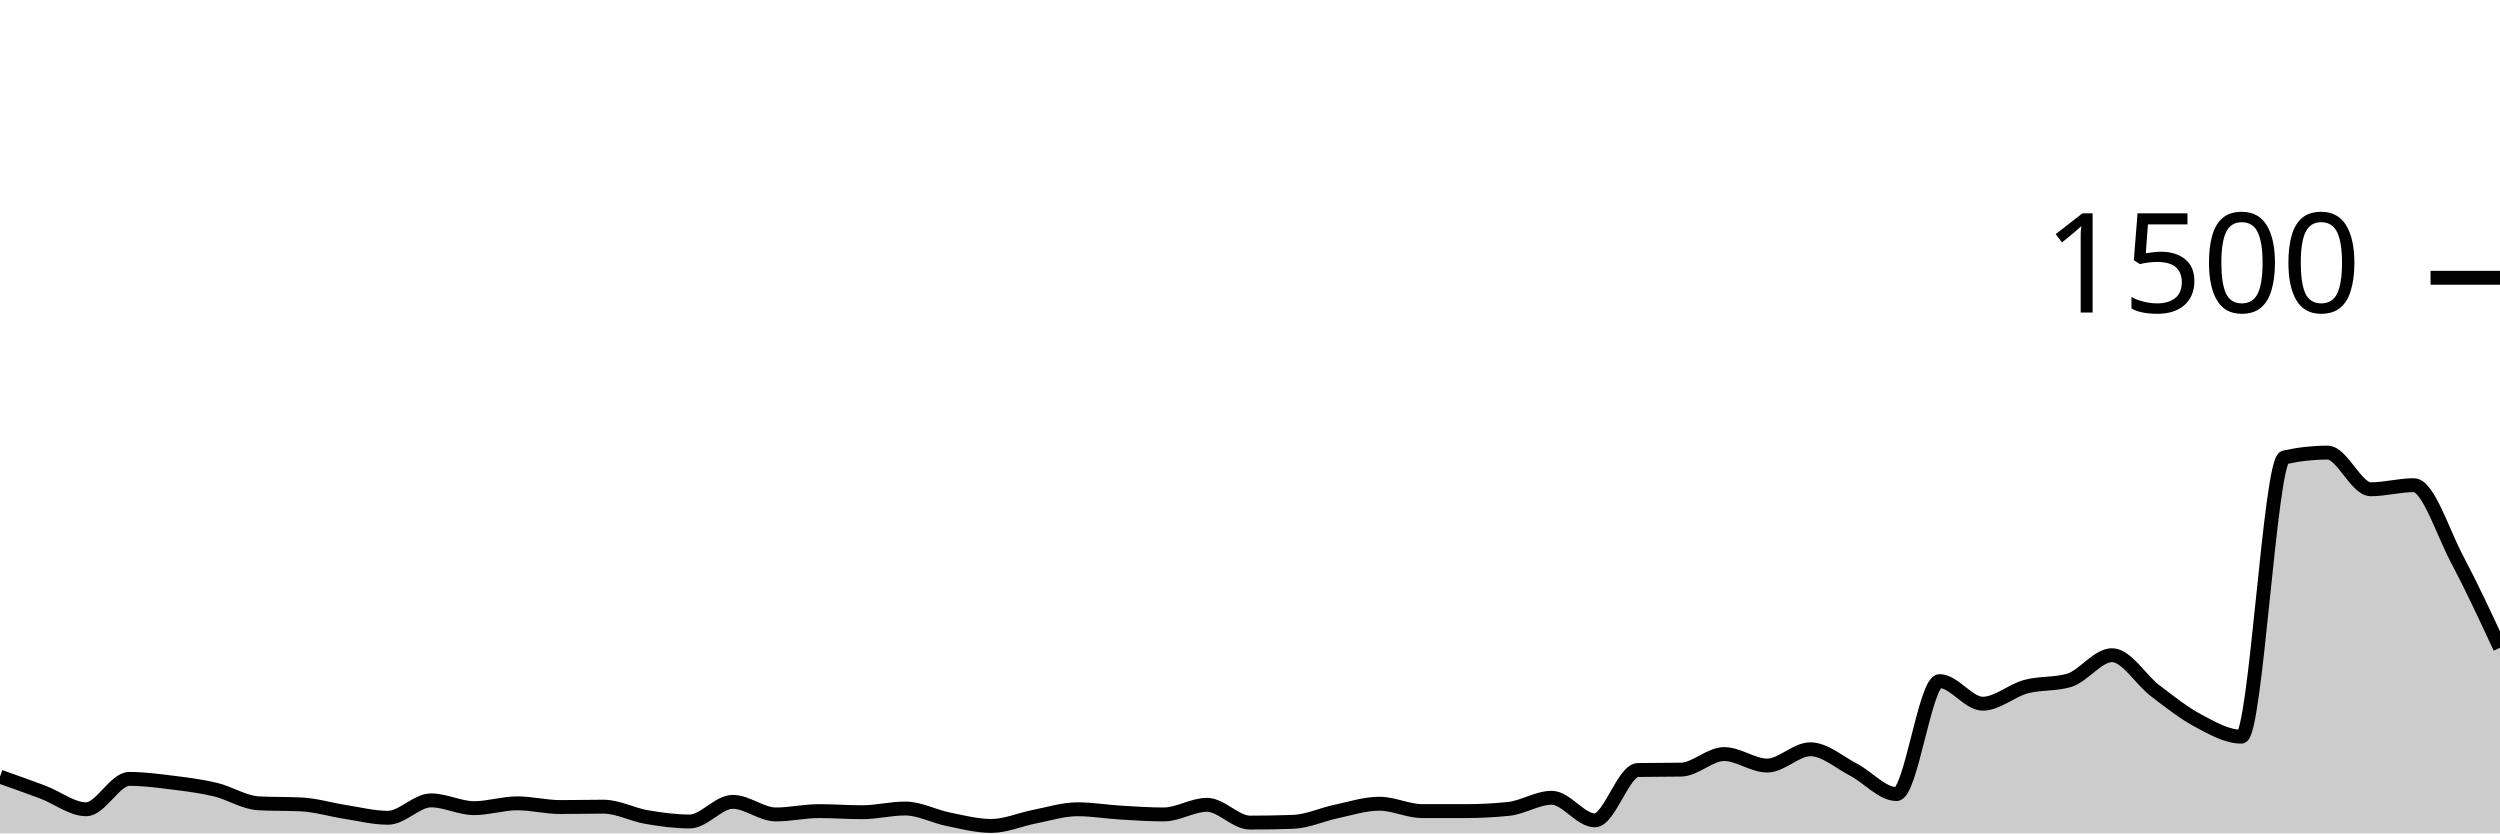
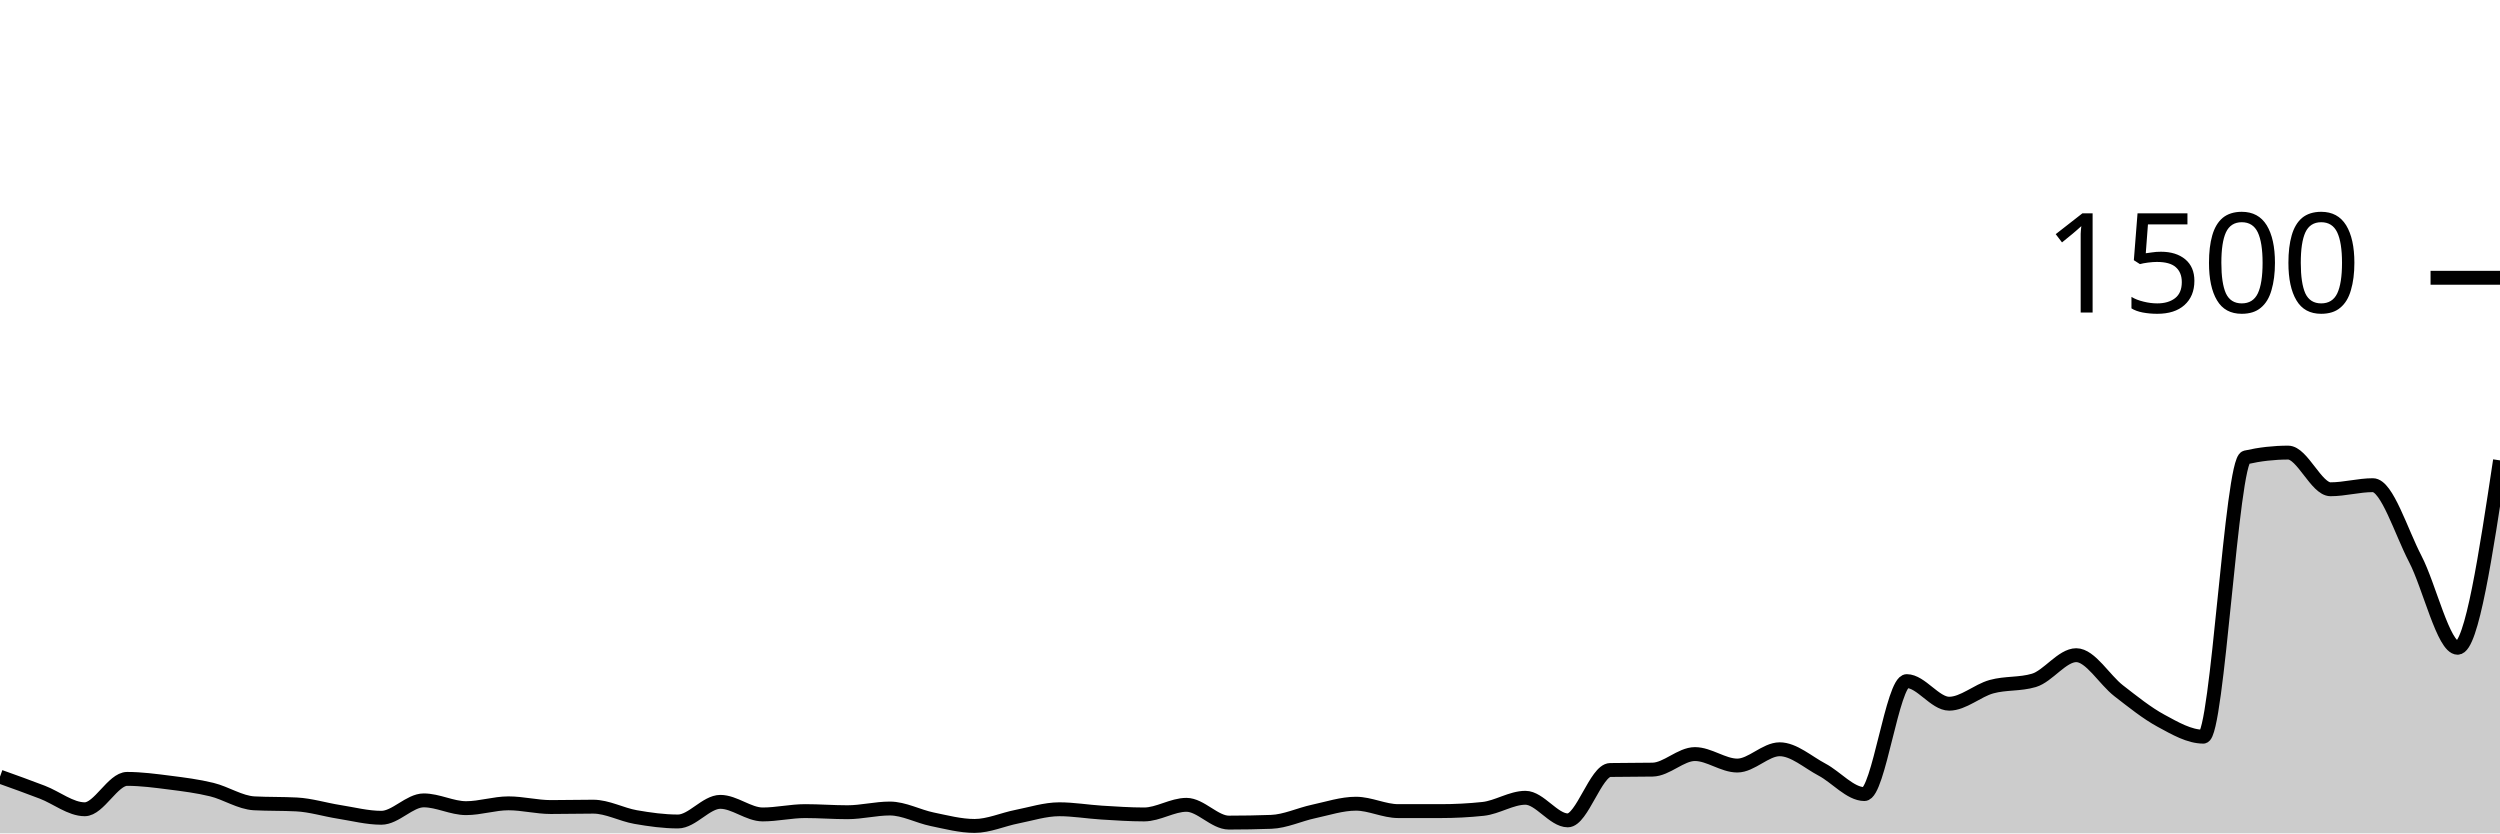
<svg xmlns="http://www.w3.org/2000/svg" viewBox="0 0 180 60">
  <g transform="translate(0,20)">
-     <path class="area" fill="rgba(0, 0, 0, 0.2)" d="M0,35.92C1.034,36.284,2.069,36.649,3.103,37.04C4.138,37.431,5.172,38.267,6.207,38.267C7.241,38.267,8.276,36.08,9.31,36.08C10.345,36.08,11.379,36.218,12.414,36.347C13.448,36.476,14.483,36.604,15.517,36.853C16.552,37.102,17.586,37.787,18.621,37.84C19.655,37.893,20.69,37.867,21.724,37.92C22.759,37.973,23.793,38.293,24.828,38.453C25.862,38.613,26.897,38.88,27.931,38.88C28.966,38.88,30,37.627,31.034,37.627C32.069,37.627,33.103,38.187,34.138,38.187C35.172,38.187,36.207,37.84,37.241,37.84C38.276,37.84,39.31,38.107,40.345,38.107C41.379,38.107,42.414,38.08,43.448,38.08C44.483,38.08,45.517,38.649,46.552,38.827C47.586,39.004,48.621,39.147,49.655,39.147C50.69,39.147,51.724,37.733,52.759,37.733C53.793,37.733,54.828,38.64,55.862,38.64C56.897,38.64,57.931,38.4,58.966,38.4C60,38.4,61.034,38.48,62.069,38.48C63.103,38.48,64.138,38.213,65.172,38.213C66.207,38.213,67.241,38.778,68.276,38.987C69.31,39.196,70.345,39.467,71.379,39.467C72.414,39.467,73.448,39,74.483,38.8C75.517,38.6,76.552,38.267,77.586,38.267C78.621,38.267,79.655,38.444,80.69,38.507C81.724,38.569,82.759,38.64,83.793,38.64C84.828,38.64,85.862,37.947,86.897,37.947C87.931,37.947,88.966,39.227,90,39.227C91.034,39.227,92.069,39.209,93.103,39.173C94.138,39.138,95.172,38.644,96.207,38.427C97.241,38.209,98.276,37.867,99.31,37.867C100.345,37.867,101.379,38.4,102.414,38.4C103.448,38.4,104.483,38.4,105.517,38.4C106.552,38.4,107.586,38.347,108.621,38.24C109.655,38.133,110.69,37.44,111.724,37.44C112.759,37.44,113.793,39.067,114.828,39.067C115.862,39.067,116.897,35.458,117.931,35.44C118.966,35.422,120,35.431,121.034,35.413C122.069,35.396,123.103,34.293,124.138,34.293C125.172,34.293,126.207,35.12,127.241,35.12C128.276,35.12,129.31,33.947,130.345,33.947C131.379,33.947,132.414,34.876,133.448,35.413C134.483,35.951,135.517,37.173,136.552,37.173C137.586,37.173,138.621,29.04,139.655,29.04C140.69,29.04,141.724,30.667,142.759,30.667C143.793,30.667,144.828,29.72,145.862,29.44C146.897,29.16,147.931,29.289,148.966,28.987C150,28.684,151.034,27.173,152.069,27.173C153.103,27.173,154.138,28.947,155.172,29.733C156.207,30.52,157.241,31.342,158.276,31.893C159.31,32.444,160.345,33.04,161.379,33.04C162.414,33.04,163.448,13.164,164.483,12.933C165.517,12.702,166.552,12.587,167.586,12.587C168.621,12.587,169.655,15.227,170.69,15.227C171.724,15.227,172.759,14.933,173.793,14.933C174.828,14.933,175.862,18.289,176.897,20.24C177.931,22.191,178.966,24.416,180,26.64L180,40C178.966,40,177.931,40,176.897,40C175.862,40,174.828,40,173.793,40C172.759,40,171.724,40,170.69,40C169.655,40,168.621,40,167.586,40C166.552,40,165.517,40,164.483,40C163.448,40,162.414,40,161.379,40C160.345,40,159.31,40,158.276,40C157.241,40,156.207,40,155.172,40C154.138,40,153.103,40,152.069,40C151.034,40,150,40,148.966,40C147.931,40,146.897,40,145.862,40C144.828,40,143.793,40,142.759,40C141.724,40,140.69,40,139.655,40C138.621,40,137.586,40,136.552,40C135.517,40,134.483,40,133.448,40C132.414,40,131.379,40,130.345,40C129.31,40,128.276,40,127.241,40C126.207,40,125.172,40,124.138,40C123.103,40,122.069,40,121.034,40C120,40,118.966,40,117.931,40C116.897,40,115.862,40,114.828,40C113.793,40,112.759,40,111.724,40C110.69,40,109.655,40,108.621,40C107.586,40,106.552,40,105.517,40C104.483,40,103.448,40,102.414,40C101.379,40,100.345,40,99.31,40C98.276,40,97.241,40,96.207,40C95.172,40,94.138,40,93.103,40C92.069,40,91.034,40,90,40C88.966,40,87.931,40,86.897,40C85.862,40,84.828,40,83.793,40C82.759,40,81.724,40,80.69,40C79.655,40,78.621,40,77.586,40C76.552,40,75.517,40,74.483,40C73.448,40,72.414,40,71.379,40C70.345,40,69.31,40,68.276,40C67.241,40,66.207,40,65.172,40C64.138,40,63.103,40,62.069,40C61.034,40,60,40,58.966,40C57.931,40,56.897,40,55.862,40C54.828,40,53.793,40,52.759,40C51.724,40,50.69,40,49.655,40C48.621,40,47.586,40,46.552,40C45.517,40,44.483,40,43.448,40C42.414,40,41.379,40,40.345,40C39.31,40,38.276,40,37.241,40C36.207,40,35.172,40,34.138,40C33.103,40,32.069,40,31.034,40C30,40,28.966,40,27.931,40C26.897,40,25.862,40,24.828,40C23.793,40,22.759,40,21.724,40C20.69,40,19.655,40,18.621,40C17.586,40,16.552,40,15.517,40C14.483,40,13.448,40,12.414,40C11.379,40,10.345,40,9.31,40C8.276,40,7.241,40,6.207,40C5.172,40,4.138,40,3.103,40C2.069,40,1.034,40,0,40Z" />
-     <path class="line" stroke="black" fill="none" d="M0,35.92C1.034,36.284,2.069,36.649,3.103,37.04C4.138,37.431,5.172,38.267,6.207,38.267C7.241,38.267,8.276,36.08,9.31,36.08C10.345,36.08,11.379,36.218,12.414,36.347C13.448,36.476,14.483,36.604,15.517,36.853C16.552,37.102,17.586,37.787,18.621,37.84C19.655,37.893,20.69,37.867,21.724,37.92C22.759,37.973,23.793,38.293,24.828,38.453C25.862,38.613,26.897,38.88,27.931,38.88C28.966,38.88,30,37.627,31.034,37.627C32.069,37.627,33.103,38.187,34.138,38.187C35.172,38.187,36.207,37.84,37.241,37.84C38.276,37.84,39.31,38.107,40.345,38.107C41.379,38.107,42.414,38.08,43.448,38.08C44.483,38.08,45.517,38.649,46.552,38.827C47.586,39.004,48.621,39.147,49.655,39.147C50.69,39.147,51.724,37.733,52.759,37.733C53.793,37.733,54.828,38.64,55.862,38.64C56.897,38.64,57.931,38.4,58.966,38.4C60,38.4,61.034,38.48,62.069,38.48C63.103,38.48,64.138,38.213,65.172,38.213C66.207,38.213,67.241,38.778,68.276,38.987C69.31,39.196,70.345,39.467,71.379,39.467C72.414,39.467,73.448,39,74.483,38.8C75.517,38.6,76.552,38.267,77.586,38.267C78.621,38.267,79.655,38.444,80.69,38.507C81.724,38.569,82.759,38.64,83.793,38.64C84.828,38.64,85.862,37.947,86.897,37.947C87.931,37.947,88.966,39.227,90,39.227C91.034,39.227,92.069,39.209,93.103,39.173C94.138,39.138,95.172,38.644,96.207,38.427C97.241,38.209,98.276,37.867,99.31,37.867C100.345,37.867,101.379,38.4,102.414,38.4C103.448,38.4,104.483,38.4,105.517,38.4C106.552,38.4,107.586,38.347,108.621,38.24C109.655,38.133,110.69,37.44,111.724,37.44C112.759,37.44,113.793,39.067,114.828,39.067C115.862,39.067,116.897,35.458,117.931,35.44C118.966,35.422,120,35.431,121.034,35.413C122.069,35.396,123.103,34.293,124.138,34.293C125.172,34.293,126.207,35.12,127.241,35.12C128.276,35.12,129.31,33.947,130.345,33.947C131.379,33.947,132.414,34.876,133.448,35.413C134.483,35.951,135.517,37.173,136.552,37.173C137.586,37.173,138.621,29.04,139.655,29.04C140.69,29.04,141.724,30.667,142.759,30.667C143.793,30.667,144.828,29.72,145.862,29.44C146.897,29.16,147.931,29.289,148.966,28.987C150,28.684,151.034,27.173,152.069,27.173C153.103,27.173,154.138,28.947,155.172,29.733C156.207,30.52,157.241,31.342,158.276,31.893C159.31,32.444,160.345,33.04,161.379,33.04C162.414,33.04,163.448,13.164,164.483,12.933C165.517,12.702,166.552,12.587,167.586,12.587C168.621,12.587,169.655,15.227,170.69,15.227C171.724,15.227,172.759,14.933,173.793,14.933C174.828,14.933,175.862,18.289,176.897,20.24C177.931,22.191,178.966,24.416,180,26.64" />
+     <path class="area" fill="rgba(0, 0, 0, 0.2)" d="M0,35.92C1.017,36.284,2.034,36.649,3.051,37.04C4.068,37.431,5.085,38.267,6.102,38.267C7.119,38.267,8.136,36.08,9.153,36.08C10.169,36.08,11.186,36.218,12.203,36.347C13.22,36.476,14.237,36.604,15.254,36.853C16.271,37.102,17.288,37.787,18.305,37.84C19.322,37.893,20.339,37.867,21.356,37.92C22.373,37.973,23.39,38.293,24.407,38.453C25.424,38.613,26.441,38.88,27.458,38.88C28.475,38.88,29.492,37.627,30.508,37.627C31.525,37.627,32.542,38.187,33.559,38.187C34.576,38.187,35.593,37.84,36.61,37.84C37.627,37.84,38.644,38.107,39.661,38.107C40.678,38.107,41.695,38.08,42.712,38.08C43.729,38.08,44.746,38.649,45.763,38.827C46.78,39.004,47.797,39.147,48.814,39.147C49.831,39.147,50.847,37.733,51.864,37.733C52.881,37.733,53.898,38.64,54.915,38.64C55.932,38.64,56.949,38.4,57.966,38.4C58.983,38.4,60,38.48,61.017,38.48C62.034,38.48,63.051,38.213,64.068,38.213C65.085,38.213,66.102,38.778,67.119,38.987C68.136,39.196,69.153,39.467,70.169,39.467C71.186,39.467,72.203,39,73.22,38.8C74.237,38.6,75.254,38.267,76.271,38.267C77.288,38.267,78.305,38.444,79.322,38.507C80.339,38.569,81.356,38.64,82.373,38.64C83.39,38.64,84.407,37.947,85.424,37.947C86.441,37.947,87.458,39.227,88.475,39.227C89.492,39.227,90.508,39.209,91.525,39.173C92.542,39.138,93.559,38.644,94.576,38.427C95.593,38.209,96.61,37.867,97.627,37.867C98.644,37.867,99.661,38.4,100.678,38.4C101.695,38.4,102.712,38.4,103.729,38.4C104.746,38.4,105.763,38.347,106.78,38.24C107.797,38.133,108.814,37.44,109.831,37.44C110.847,37.44,111.864,39.067,112.881,39.067C113.898,39.067,114.915,35.458,115.932,35.44C116.949,35.422,117.966,35.431,118.983,35.413C120,35.396,121.017,34.293,122.034,34.293C123.051,34.293,124.068,35.12,125.085,35.12C126.102,35.12,127.119,33.947,128.136,33.947C129.153,33.947,130.169,34.876,131.186,35.413C132.203,35.951,133.22,37.173,134.237,37.173C135.254,37.173,136.271,29.04,137.288,29.04C138.305,29.04,139.322,30.667,140.339,30.667C141.356,30.667,142.373,29.72,143.39,29.44C144.407,29.16,145.424,29.289,146.441,28.987C147.458,28.684,148.475,27.173,149.492,27.173C150.508,27.173,151.525,28.947,152.542,29.733C153.559,30.52,154.576,31.342,155.593,31.893C156.61,32.444,157.627,33.04,158.644,33.04C159.661,33.04,160.678,13.164,161.695,12.933C162.712,12.702,163.729,12.587,164.746,12.587C165.763,12.587,166.78,15.227,167.797,15.227C168.814,15.227,169.831,14.933,170.847,14.933C171.864,14.933,172.881,18.289,173.898,20.24C174.915,22.191,175.932,26.64,176.949,26.64C177.966,26.64,178.983,19.893,180,13.147L180,40C178.983,40,177.966,40,176.949,40C175.932,40,174.915,40,173.898,40C172.881,40,171.864,40,170.847,40C169.831,40,168.814,40,167.797,40C166.78,40,165.763,40,164.746,40C163.729,40,162.712,40,161.695,40C160.678,40,159.661,40,158.644,40C157.627,40,156.61,40,155.593,40C154.576,40,153.559,40,152.542,40C151.525,40,150.508,40,149.492,40C148.475,40,147.458,40,146.441,40C145.424,40,144.407,40,143.39,40C142.373,40,141.356,40,140.339,40C139.322,40,138.305,40,137.288,40C136.271,40,135.254,40,134.237,40C133.22,40,132.203,40,131.186,40C130.169,40,129.153,40,128.136,40C127.119,40,126.102,40,125.085,40C124.068,40,123.051,40,122.034,40C121.017,40,120,40,118.983,40C117.966,40,116.949,40,115.932,40C114.915,40,113.898,40,112.881,40C111.864,40,110.847,40,109.831,40C108.814,40,107.797,40,106.78,40C105.763,40,104.746,40,103.729,40C102.712,40,101.695,40,100.678,40C99.661,40,98.644,40,97.627,40C96.61,40,95.593,40,94.576,40C93.559,40,92.542,40,91.525,40C90.508,40,89.492,40,88.475,40C87.458,40,86.441,40,85.424,40C84.407,40,83.39,40,82.373,40C81.356,40,80.339,40,79.322,40C78.305,40,77.288,40,76.271,40C75.254,40,74.237,40,73.22,40C72.203,40,71.186,40,70.169,40C69.153,40,68.136,40,67.119,40C66.102,40,65.085,40,64.068,40C63.051,40,62.034,40,61.017,40C60,40,58.983,40,57.966,40C56.949,40,55.932,40,54.915,40C53.898,40,52.881,40,51.864,40C50.847,40,49.831,40,48.814,40C47.797,40,46.78,40,45.763,40C44.746,40,43.729,40,42.712,40C41.695,40,40.678,40,39.661,40C38.644,40,37.627,40,36.61,40C35.593,40,34.576,40,33.559,40C32.542,40,31.525,40,30.508,40C29.492,40,28.475,40,27.458,40C26.441,40,25.424,40,24.407,40C23.39,40,22.373,40,21.356,40C20.339,40,19.322,40,18.305,40C17.288,40,16.271,40,15.254,40C14.237,40,13.22,40,12.203,40C11.186,40,10.169,40,9.153,40C8.136,40,7.119,40,6.102,40C5.085,40,4.068,40,3.051,40C2.034,40,1.017,40,0,40Z" />
+     <path class="line" stroke="black" fill="none" d="M0,35.92C1.017,36.284,2.034,36.649,3.051,37.04C4.068,37.431,5.085,38.267,6.102,38.267C7.119,38.267,8.136,36.08,9.153,36.08C10.169,36.08,11.186,36.218,12.203,36.347C13.22,36.476,14.237,36.604,15.254,36.853C16.271,37.102,17.288,37.787,18.305,37.84C19.322,37.893,20.339,37.867,21.356,37.92C22.373,37.973,23.39,38.293,24.407,38.453C25.424,38.613,26.441,38.88,27.458,38.88C28.475,38.88,29.492,37.627,30.508,37.627C31.525,37.627,32.542,38.187,33.559,38.187C34.576,38.187,35.593,37.84,36.61,37.84C37.627,37.84,38.644,38.107,39.661,38.107C40.678,38.107,41.695,38.08,42.712,38.08C43.729,38.08,44.746,38.649,45.763,38.827C46.78,39.004,47.797,39.147,48.814,39.147C49.831,39.147,50.847,37.733,51.864,37.733C52.881,37.733,53.898,38.64,54.915,38.64C55.932,38.64,56.949,38.4,57.966,38.4C58.983,38.4,60,38.48,61.017,38.48C62.034,38.48,63.051,38.213,64.068,38.213C65.085,38.213,66.102,38.778,67.119,38.987C68.136,39.196,69.153,39.467,70.169,39.467C71.186,39.467,72.203,39,73.22,38.8C74.237,38.6,75.254,38.267,76.271,38.267C77.288,38.267,78.305,38.444,79.322,38.507C80.339,38.569,81.356,38.64,82.373,38.64C83.39,38.64,84.407,37.947,85.424,37.947C86.441,37.947,87.458,39.227,88.475,39.227C89.492,39.227,90.508,39.209,91.525,39.173C92.542,39.138,93.559,38.644,94.576,38.427C95.593,38.209,96.61,37.867,97.627,37.867C98.644,37.867,99.661,38.4,100.678,38.4C101.695,38.4,102.712,38.4,103.729,38.4C104.746,38.4,105.763,38.347,106.78,38.24C107.797,38.133,108.814,37.44,109.831,37.44C110.847,37.44,111.864,39.067,112.881,39.067C113.898,39.067,114.915,35.458,115.932,35.44C116.949,35.422,117.966,35.431,118.983,35.413C120,35.396,121.017,34.293,122.034,34.293C123.051,34.293,124.068,35.12,125.085,35.12C126.102,35.12,127.119,33.947,128.136,33.947C129.153,33.947,130.169,34.876,131.186,35.413C132.203,35.951,133.22,37.173,134.237,37.173C135.254,37.173,136.271,29.04,137.288,29.04C138.305,29.04,139.322,30.667,140.339,30.667C141.356,30.667,142.373,29.72,143.39,29.44C144.407,29.16,145.424,29.289,146.441,28.987C147.458,28.684,148.475,27.173,149.492,27.173C150.508,27.173,151.525,28.947,152.542,29.733C153.559,30.52,154.576,31.342,155.593,31.893C156.61,32.444,157.627,33.04,158.644,33.04C159.661,33.04,160.678,13.164,161.695,12.933C162.712,12.702,163.729,12.587,164.746,12.587C165.763,12.587,166.78,15.227,167.797,15.227C168.814,15.227,169.831,14.933,170.847,14.933C171.864,14.933,172.881,18.289,173.898,20.24C174.915,22.191,175.932,26.64,176.949,26.64C177.966,26.64,178.983,19.893,180,13.147" />
    <path class="axis-ceiling" stroke-width="1" stroke="black" fill="none" d="M175,0L180,0" />
    <text class="axis-ceiling-label" font-family="sans-serif" text-anchor="end" font-size="10px" x="170" y="2.5">1500</text>
  </g>
</svg>
